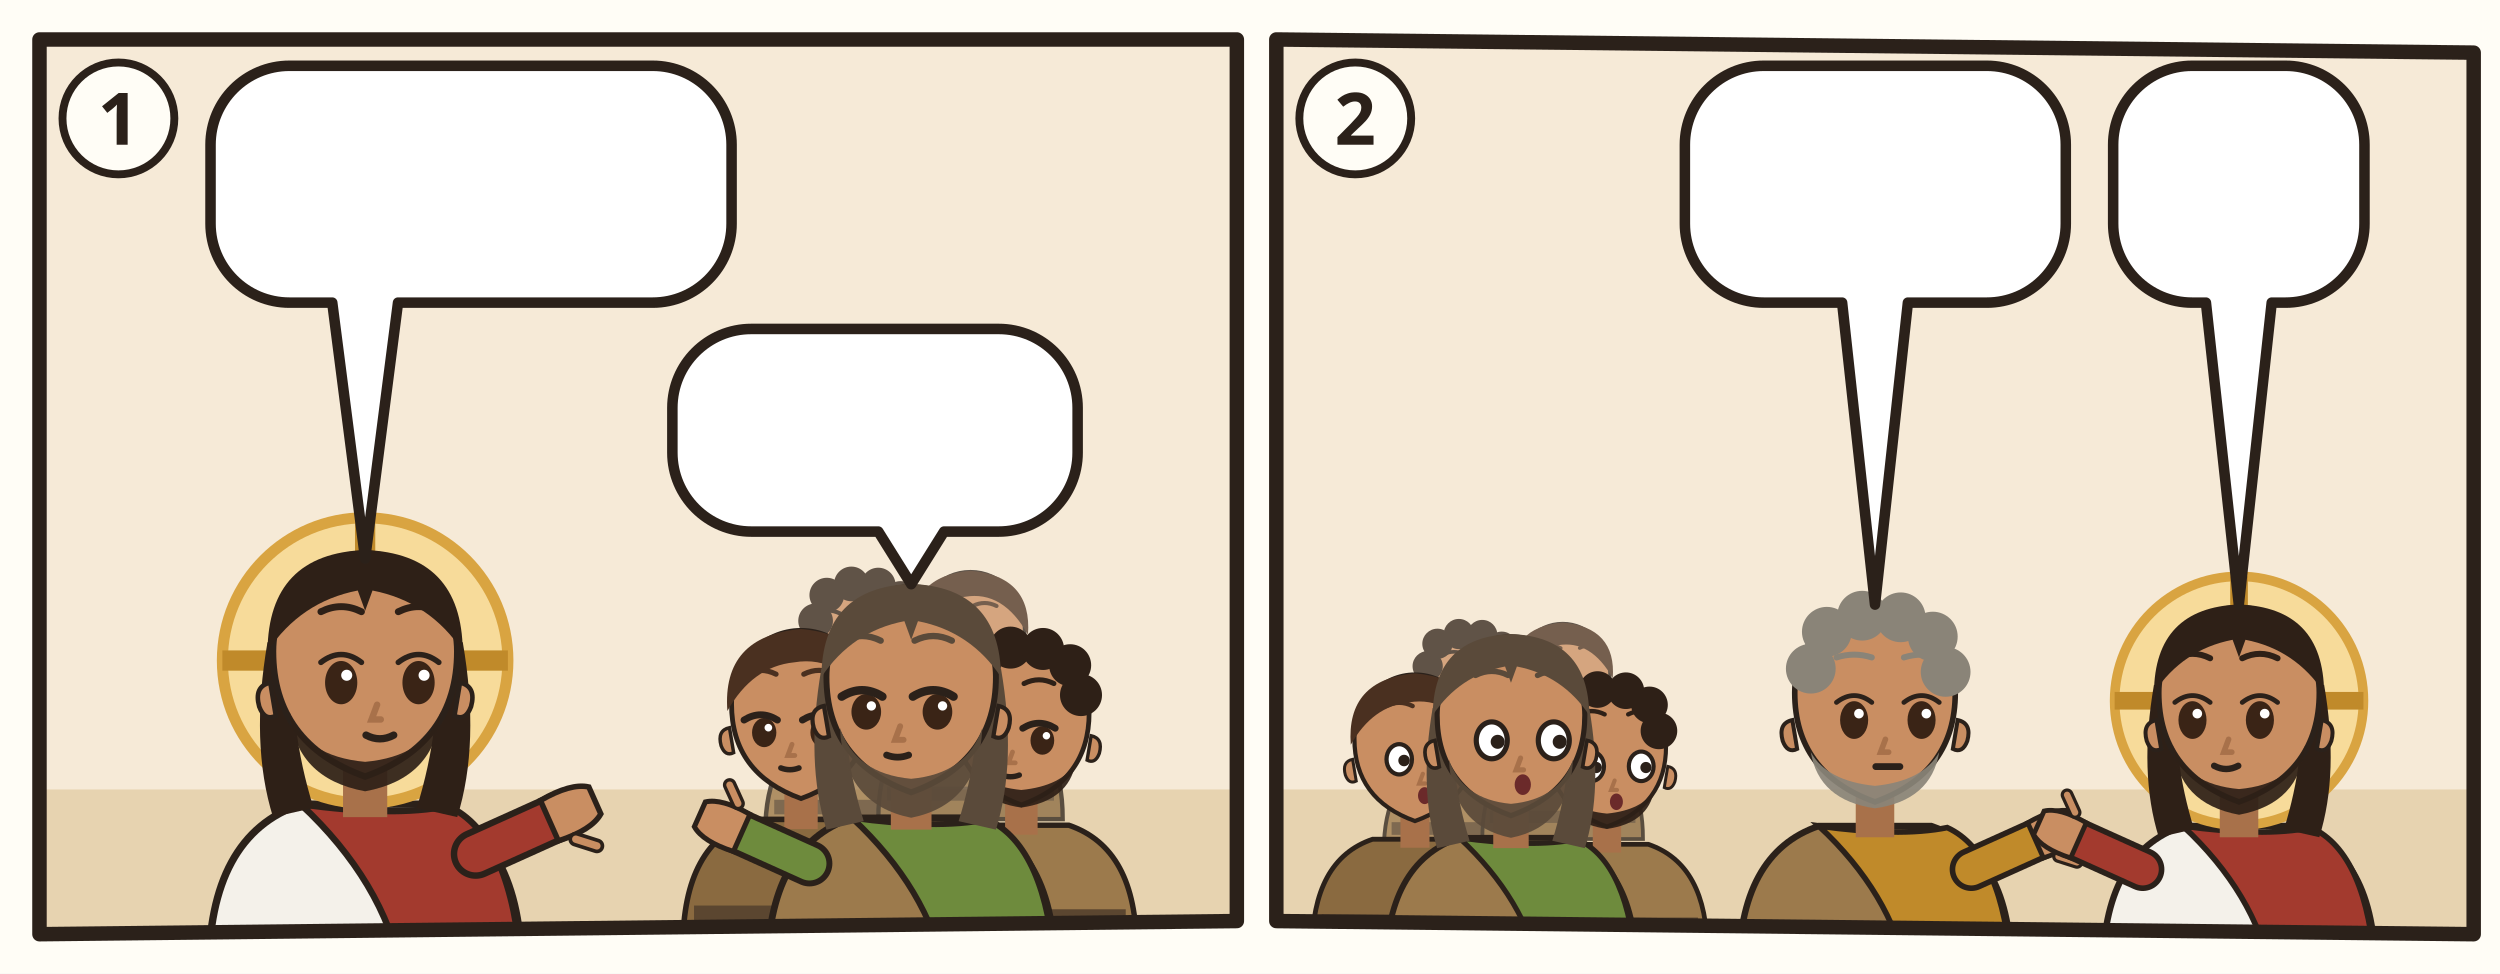
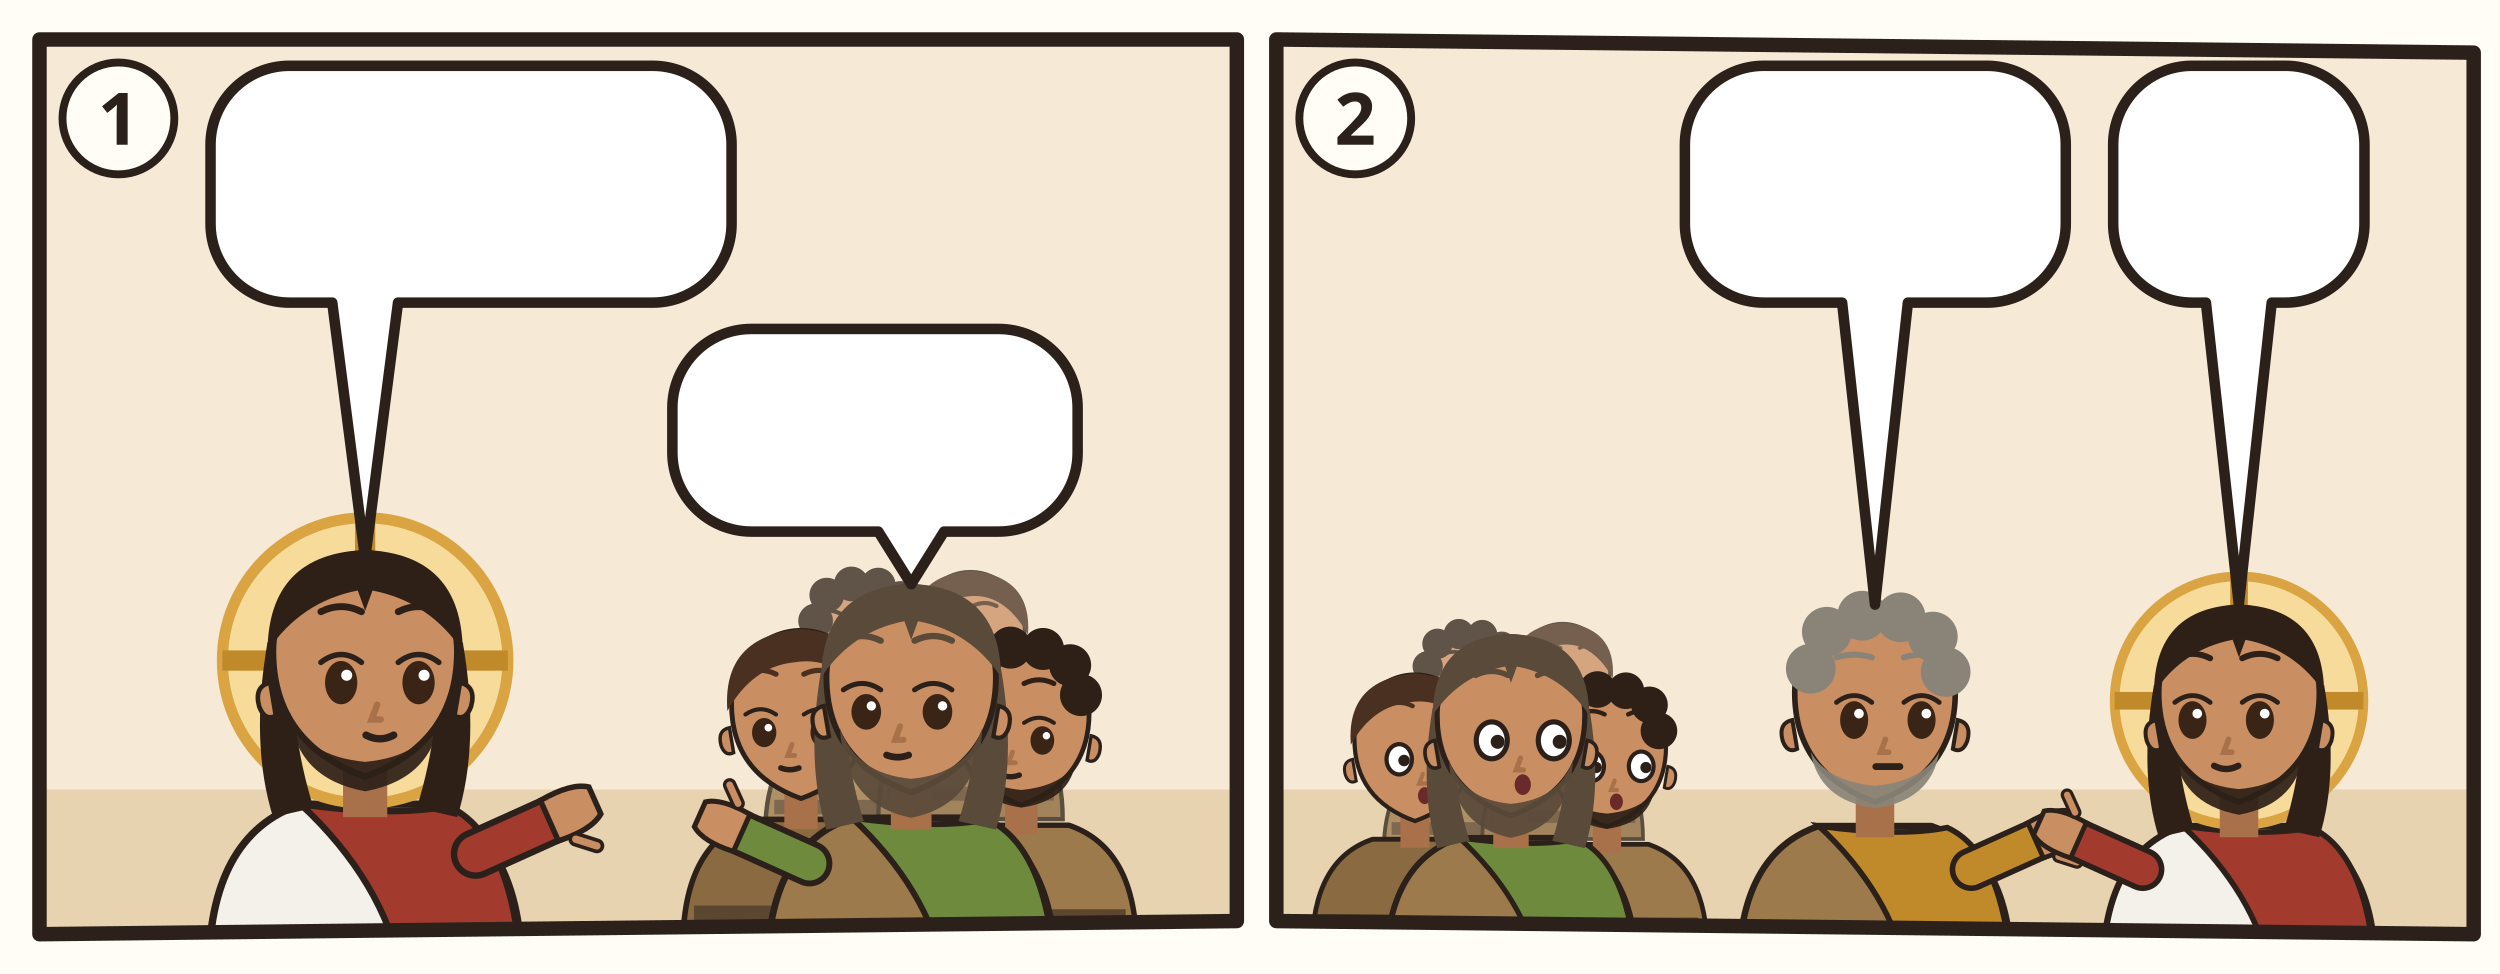
<svg xmlns="http://www.w3.org/2000/svg" viewBox="0 0 380 148">
  <rect width="380" height="148" fill="#FFFDF6" />
  <g transform="translate(4 4)">
    <clipPath id="an-cp-mrk-008-027-030-1">
      <polygon points="2,2 184,2 184,136 2,138" />
    </clipPath>
    <g clip-path="url(#an-cp-mrk-008-027-030-1)">
      <polygon points="2,2 184,2 184,136 2,138" fill="#F6EAD7" />
      <path d="M0 116h186v24H0z" fill="#E7D3B0" />
      <g transform="translate(51.5 96.4) scale(1.4)">
        <path d="M-17 34Q-17 19-7 15.6L7 15.6Q17 19 17 34z" fill="#F4F1EA" stroke="#2B211A" stroke-width=".8" />
        <path d="M-7 15.6Q3 17 9 15.8Q16 19 17 34L4 34Q2 24-7 15.6z" fill="#A33A2E" stroke="#2B211A" stroke-width=".7" />
        <path d="M12 21L21.1 16.9" stroke="#2B211A" stroke-width="5.4" stroke-linecap="round" />
        <path d="M12 21L21.1 16.9" stroke="#A33A2E" stroke-width="4" stroke-linecap="round" />
        <g transform="translate(21.1 16.9) rotate(66)">
          <path d="M-2.4 1.2Q-2.8-2.6-1.6-4.2h3.2Q2.8-2.6 2.4 1.2z" fill="#C98E62" stroke="#2B211A" stroke-width=".6" />
          <path d="M3 -.6l1.6-1.8" stroke="#2B211A" stroke-width="1.6" stroke-linecap="round" />
          <path d="M3 -.6l1.6-1.8" stroke="#C98E62" stroke-width=".8" stroke-linecap="round" />
        </g>
        <circle r="15.5" fill="#F7DB9A" stroke="#D9A441" stroke-width="1.2" />
        <path d="M0-15.5v5M-15.5 0h5M15.5 0h-5" stroke="#C08A2A" stroke-width="2.2" />
        <path d="M-10.6 -2Q-12.5 9-10 17L-5.6 16Q-8.4 7-7.6-1z M10.6 -2Q12.5 9 10 17L5.6 16Q8.4 7 7.6-1z" fill="#2E2017" />
        <path d="M-2.4 11h4.8v6h-4.8z" fill="#A8714A" />
        <path d="M-10 -1Q-10 9 0 12.6Q10 9 10 -1A10 10.6 0 0 0 -10 -1z" fill="#C98E62" stroke="#2B211A" stroke-width=".7" />
        <path d="M10.3 2.4q1.8.4 1.2 2.6-.6 1.6-1.8 1z M-10.3 2.4q-1.8.4-1.2 2.6.6 1.6 1.8 1z" fill="#C98E62" stroke="#2B211A" stroke-width=".5" />
        <path d="M-8.2 5.6Q-7.6 12.8 0 14.2Q7.6 12.8 8.2 5.6Q6.6 10.4 0 11Q-6.6 10.4-8.2 5.6z" fill="#2E2017" opacity=".92" />
        <ellipse cx="-2.6" cy="2.4" rx="1.75" ry="2.35" fill="#3A2416" />
        <path d="M-4.8 0.2Q-2.6 -1.5 -0.4 0.2" fill="none" stroke="#2B211A" stroke-width=".6" stroke-linecap="round" />
        <circle cx="-2.0" cy="1.6" r=".6" fill="#FFF" />
        <ellipse cx="5.8" cy="2.4" rx="1.75" ry="2.35" fill="#3A2416" />
        <path d="M3.6 0.2Q5.8 -1.5 8.0 0.2" fill="none" stroke="#2B211A" stroke-width=".6" stroke-linecap="round" />
        <circle cx="6.4" cy="1.6" r=".6" fill="#FFF" />
        <path d="M-4.8 -5.3Q-2.6 -6.4 -0.4 -5.3M3.6 -5.3Q5.8 -6.4 8.0 -5.3" fill="none" stroke="#2E2017" stroke-width=".75" stroke-linecap="round" />
        <path d="M1.3 4.8l-.6 1.6h1" fill="none" stroke="#A8714A" stroke-width=".7" stroke-linecap="round" />
        <path d="M0.1 8.1Q1.6 8.9 3.1 8.1" fill="none" stroke="#2B211A" stroke-width=".8" stroke-linecap="round" />
        <path d="M-10.6-1Q-10.5-11.6 0-12Q10.5-11.6 10.6-1Q7-6.4 .8-7.6L0-5.4-.8-7.6Q-7-6.4-10.6-1z" fill="#2E2017" />
      </g>
      <g opacity=".75">
        <g transform="translate(126.772 93.768) scale(0.85008)">
          <path d="M-17 34Q-17 19-7 15.6L7 15.6Q17 19 17 34z" fill="#9C7A4C" stroke="#2B211A" stroke-width=".8" />
          <path d="M-15.4 28h30.8v2.6h-30.8z" fill="#5B4630" />
          <path d="M-2.4 11h4.8v6h-4.8z" fill="#A8714A" />
          <path d="M-10 -1Q-10 9 0 12.6Q10 9 10 -1A10 10.6 0 0 0 -10 -1z" fill="#C98E62" stroke="#2B211A" stroke-width=".7" />
          <path d="M10.3 2.4q1.8.4 1.2 2.6-.6 1.6-1.8 1z M-10.3 2.4q-1.8.4-1.2 2.6.6 1.6 1.8 1z" fill="#C98E62" stroke="#2B211A" stroke-width=".5" />
          <path d="M-8 6.4Q-7 12 0 13Q7 12 8 6.4Q6 9.8 0 10.4Q-6 9.8-8 6.4z" fill="#2E2017" opacity=".92" />
          <ellipse cx="-5.3" cy="3.1" rx="1.75" ry="2.1" fill="#3A2416" />
-           <path d="M-8.2 1.3Q-5.8 -0.2 -3.4 1.3" fill="none" stroke="#2B211A" stroke-width="1" stroke-linecap="round" />
+           <path d="M-8.0 0.5Q-5.8 -1.0 -3.6 0.5" fill="none" stroke="#2B211A" stroke-width=".6" stroke-linecap="round" />
          <circle cx="-4.7" cy="2.4" r=".55" fill="#FFF" />
          <ellipse cx="3.1" cy="3.1" rx="1.75" ry="2.1" fill="#3A2416" />
-           <path d="M0.2 1.3Q2.6 -0.2 5.0 1.3" fill="none" stroke="#2B211A" stroke-width="1" stroke-linecap="round" />
+           <path d="M0.4 0.5Q2.6 -1.0 4.8 0.5" fill="none" stroke="#2B211A" stroke-width=".6" stroke-linecap="round" />
          <circle cx="3.7" cy="2.4" r=".55" fill="#FFF" />
          <path d="M-8.0 -5.3Q-5.8 -6.4 -3.6 -5.3M0.4 -5.3Q2.6 -6.4 4.8 -5.3" fill="none" stroke="#2E2017" stroke-width=".75" stroke-linecap="round" />
          <path d="M-1.3 4.8l-.6 1.6h1" fill="none" stroke="#A8714A" stroke-width=".7" stroke-linecap="round" />
          <path d="M-2.9 8.2Q-1.6 8.7 -0.3 8.2" fill="none" stroke="#2B211A" stroke-width=".8" stroke-linecap="round" />
          <circle cx="-8" cy="-4" r="3.1" fill="#2E2017" />
          <circle cx="-6" cy="-8.6" r="3.1" fill="#2E2017" />
          <circle cx="-1.6" cy="-10.6" r="3.1" fill="#2E2017" />
          <circle cx="3.2" cy="-10.4" r="3.1" fill="#2E2017" />
          <circle cx="7.2" cy="-8" r="3.1" fill="#2E2017" />
          <circle cx="8.8" cy="-3.6" r="3.1" fill="#2E2017" />
        </g>
        <g transform="translate(143.516 92.48) scale(0.82432)">
          <path d="M-17 34Q-17 19-7 15.6L7 15.6Q17 19 17 34z" fill="#8A6A40" stroke="#2B211A" stroke-width=".8" />
          <path d="M-15.4 28h30.8v2.6h-30.8z" fill="#5B4630" />
          <path d="M-2.4 11h4.8v6h-4.8z" fill="#A8714A" />
          <path d="M-10 -1Q-10 9 0 12.6Q10 9 10 -1A10 10.6 0 0 0 -10 -1z" fill="#C98E62" stroke="#2B211A" stroke-width=".7" />
          <path d="M10.3 2.4q1.8.4 1.2 2.6-.6 1.6-1.8 1z M-10.3 2.4q-1.8.4-1.2 2.6.6 1.6 1.8 1z" fill="#C98E62" stroke="#2B211A" stroke-width=".5" />
          <ellipse cx="-5.3" cy="3.1" rx="1.75" ry="2.1" fill="#3A2416" />
-           <path d="M-8.2 1.3Q-5.8 -0.2 -3.4 1.3" fill="none" stroke="#2B211A" stroke-width="1" stroke-linecap="round" />
+           <path d="M-8.0 0.5Q-5.8 -1.0 -3.6 0.5" fill="none" stroke="#2B211A" stroke-width=".6" stroke-linecap="round" />
          <circle cx="-4.7" cy="2.4" r=".55" fill="#FFF" />
          <ellipse cx="3.1" cy="3.1" rx="1.75" ry="2.1" fill="#3A2416" />
-           <path d="M0.2 1.3Q2.6 -0.2 5.0 1.3" fill="none" stroke="#2B211A" stroke-width="1" stroke-linecap="round" />
+           <path d="M0.4 0.5Q2.6 -1.0 4.8 0.5" fill="none" stroke="#2B211A" stroke-width=".6" stroke-linecap="round" />
          <circle cx="3.7" cy="2.4" r=".55" fill="#FFF" />
          <path d="M-8.0 -5.3Q-5.8 -6.4 -3.6 -5.3M0.4 -5.3Q2.6 -6.4 4.8 -5.3" fill="none" stroke="#4A3020" stroke-width=".75" stroke-linecap="round" />
          <path d="M-1.3 4.8l-.6 1.6h1" fill="none" stroke="#A8714A" stroke-width=".7" stroke-linecap="round" />
          <path d="M-2.9 8.2Q-1.6 8.7 -0.3 8.2" fill="none" stroke="#2B211A" stroke-width=".8" stroke-linecap="round" />
          <path d="M-10.6 0Q-11.4-10.8 0-11.8Q11.4-10.8 10.6 0Q6-8.2-1-7Q-7-6.4-10.6 0z" fill="#4A3020" />
        </g>
      </g>
      <g transform="translate(117.756 104.072) scale(1.05616)">
        <path d="M-17 34Q-17 19-7 15.6L7 15.6Q17 19 17 34z" fill="#8A6A40" stroke="#2B211A" stroke-width=".8" />
        <path d="M-15.4 28h30.8v2.6h-30.8z" fill="#5B4630" />
        <path d="M-2.4 11h4.8v6h-4.8z" fill="#A8714A" />
        <path d="M-10 -1Q-10 9 0 12.6Q10 9 10 -1A10 10.6 0 0 0 -10 -1z" fill="#C98E62" stroke="#2B211A" stroke-width=".7" />
        <path d="M10.3 2.4q1.8.4 1.2 2.6-.6 1.6-1.8 1z M-10.3 2.4q-1.8.4-1.2 2.6.6 1.6 1.8 1z" fill="#C98E62" stroke="#2B211A" stroke-width=".5" />
        <ellipse cx="-5.3" cy="3.1" rx="1.75" ry="2.1" fill="#3A2416" />
-         <path d="M-8.2 1.3Q-5.8 -0.2 -3.4 1.3" fill="none" stroke="#2B211A" stroke-width="1" stroke-linecap="round" />
+         <path d="M-8.0 0.5Q-5.8 -1.0 -3.6 0.5" fill="none" stroke="#2B211A" stroke-width=".6" stroke-linecap="round" />
        <circle cx="-4.7" cy="2.4" r=".55" fill="#FFF" />
        <ellipse cx="3.1" cy="3.1" rx="1.75" ry="2.1" fill="#3A2416" />
-         <path d="M0.2 1.3Q2.6 -0.2 5.0 1.3" fill="none" stroke="#2B211A" stroke-width="1" stroke-linecap="round" />
+         <path d="M0.4 0.5Q2.6 -1.0 4.8 0.5" fill="none" stroke="#2B211A" stroke-width=".6" stroke-linecap="round" />
        <circle cx="3.7" cy="2.4" r=".55" fill="#FFF" />
        <path d="M-8.0 -5.3Q-5.8 -6.4 -3.6 -5.3M0.4 -5.3Q2.6 -6.4 4.8 -5.3" fill="none" stroke="#4A3020" stroke-width=".75" stroke-linecap="round" />
        <path d="M-1.3 4.8l-.6 1.6h1" fill="none" stroke="#A8714A" stroke-width=".7" stroke-linecap="round" />
        <path d="M-2.9 8.2Q-1.6 8.7 -0.3 8.2" fill="none" stroke="#2B211A" stroke-width=".8" stroke-linecap="round" />
        <path d="M-10.6 0Q-11.4-10.8 0-11.8Q11.4-10.8 10.6 0Q6-8.2-1-7Q-7-6.4-10.6 0z" fill="#4A3020" />
      </g>
      <g transform="translate(151.244 105.36) scale(1.0304)">
        <path d="M-17 34Q-17 19-7 15.6L7 15.6Q17 19 17 34z" fill="#9C7A4C" stroke="#2B211A" stroke-width=".8" />
        <path d="M-15.4 28h30.8v2.6h-30.8z" fill="#5B4630" />
        <path d="M-2.4 11h4.8v6h-4.8z" fill="#A8714A" />
        <path d="M-10 -1Q-10 9 0 12.6Q10 9 10 -1A10 10.6 0 0 0 -10 -1z" fill="#C98E62" stroke="#2B211A" stroke-width=".7" />
        <path d="M10.3 2.4q1.8.4 1.2 2.6-.6 1.6-1.8 1z M-10.3 2.4q-1.8.4-1.2 2.6.6 1.6 1.8 1z" fill="#C98E62" stroke="#2B211A" stroke-width=".5" />
        <path d="M-8 6.4Q-7 12 0 13Q7 12 8 6.4Q6 9.8 0 10.4Q-6 9.8-8 6.4z" fill="#2E2017" opacity=".92" />
        <ellipse cx="-5.3" cy="3.1" rx="1.75" ry="2.1" fill="#3A2416" />
-         <path d="M-8.2 1.3Q-5.8 -0.2 -3.4 1.3" fill="none" stroke="#2B211A" stroke-width="1" stroke-linecap="round" />
+         <path d="M-8.0 0.5Q-5.8 -1.0 -3.6 0.5" fill="none" stroke="#2B211A" stroke-width=".6" stroke-linecap="round" />
        <circle cx="-4.7" cy="2.4" r=".55" fill="#FFF" />
        <ellipse cx="3.1" cy="3.1" rx="1.75" ry="2.1" fill="#3A2416" />
-         <path d="M0.2 1.3Q2.6 -0.2 5.0 1.3" fill="none" stroke="#2B211A" stroke-width="1" stroke-linecap="round" />
+         <path d="M0.4 0.5Q2.6 -1.0 4.8 0.5" fill="none" stroke="#2B211A" stroke-width=".6" stroke-linecap="round" />
        <circle cx="3.7" cy="2.4" r=".55" fill="#FFF" />
        <path d="M-8.0 -5.3Q-5.8 -6.4 -3.6 -5.3M0.4 -5.3Q2.6 -6.4 4.8 -5.3" fill="none" stroke="#2E2017" stroke-width=".75" stroke-linecap="round" />
        <path d="M-1.3 4.8l-.6 1.6h1" fill="none" stroke="#A8714A" stroke-width=".7" stroke-linecap="round" />
        <path d="M-2.9 8.2Q-1.6 8.7 -0.3 8.2" fill="none" stroke="#2B211A" stroke-width=".8" stroke-linecap="round" />
        <circle cx="-8" cy="-4" r="3.1" fill="#2E2017" />
        <circle cx="-6" cy="-8.6" r="3.1" fill="#2E2017" />
        <circle cx="-1.6" cy="-10.6" r="3.1" fill="#2E2017" />
        <circle cx="3.2" cy="-10.4" r="3.1" fill="#2E2017" />
        <circle cx="7.2" cy="-8" r="3.1" fill="#2E2017" />
        <circle cx="8.8" cy="-3.6" r="3.1" fill="#2E2017" />
      </g>
      <g transform="translate(134.5 100.208) scale(1.288)">
        <path d="M-17 34Q-17 19-7 15.6L7 15.6Q17 19 17 34z" fill="#9C7A4C" stroke="#2B211A" stroke-width=".8" />
        <path d="M-7 15.6Q3 17 9 15.8Q16 19 17 34L4 34Q2 24-7 15.6z" fill="#6E8B3D" stroke="#2B211A" stroke-width=".7" />
        <path d="M-12 21L-21.1 16.9" stroke="#2B211A" stroke-width="5.4" stroke-linecap="round" />
        <path d="M-12 21L-21.1 16.9" stroke="#6E8B3D" stroke-width="4" stroke-linecap="round" />
        <g transform="translate(-21.1 16.9) rotate(294)">
          <path d="M-2.4 1.2Q-2.8-2.6-1.6-4.2h3.2Q2.8-2.6 2.4 1.2z" fill="#C98E62" stroke="#2B211A" stroke-width=".6" />
          <path d="M3 -.6l1.6-1.8" stroke="#2B211A" stroke-width="1.6" stroke-linecap="round" />
          <path d="M3 -.6l1.6-1.8" stroke="#C98E62" stroke-width=".8" stroke-linecap="round" />
        </g>
        <path d="M-10.6 -2Q-12.5 9-10 17L-5.6 16Q-8.4 7-7.6-1z M10.6 -2Q12.5 9 10 17L5.6 16Q8.4 7 7.6-1z" fill="#5A4A3A" />
        <path d="M-2.4 11h4.8v6h-4.8z" fill="#A8714A" />
        <path d="M-10 -1Q-10 9 0 12.6Q10 9 10 -1A10 10.6 0 0 0 -10 -1z" fill="#C98E62" stroke="#2B211A" stroke-width=".7" />
        <path d="M10.3 2.4q1.8.4 1.2 2.6-.6 1.6-1.8 1z M-10.3 2.4q-1.8.4-1.2 2.6.6 1.6 1.8 1z" fill="#C98E62" stroke="#2B211A" stroke-width=".5" />
        <path d="M-8.4 5Q-8 14 0 15.6Q8 14 8.4 5Q6.6 10.4 0 11Q-6.6 10.4-8.4 5z" fill="#5A4A3A" opacity=".92" />
        <ellipse cx="-5.3" cy="3.1" rx="1.75" ry="2.1" fill="#3A2416" />
-         <path d="M-8.2 1.3Q-5.8 -0.2 -3.4 1.3" fill="none" stroke="#2B211A" stroke-width="1" stroke-linecap="round" />
+         <path d="M-8.0 0.5Q-5.8 -1.0 -3.6 0.5" fill="none" stroke="#2B211A" stroke-width=".6" stroke-linecap="round" />
        <circle cx="-4.7" cy="2.4" r=".55" fill="#FFF" />
        <ellipse cx="3.1" cy="3.1" rx="1.75" ry="2.1" fill="#3A2416" />
-         <path d="M0.2 1.3Q2.6 -0.2 5.0 1.3" fill="none" stroke="#2B211A" stroke-width="1" stroke-linecap="round" />
+         <path d="M0.4 0.5Q2.6 -1.0 4.8 0.5" fill="none" stroke="#2B211A" stroke-width=".6" stroke-linecap="round" />
        <circle cx="3.7" cy="2.4" r=".55" fill="#FFF" />
        <path d="M-8.0 -5.3Q-5.8 -6.4 -3.6 -5.3M0.4 -5.3Q2.6 -6.4 4.8 -5.3" fill="none" stroke="#5A4A3A" stroke-width=".75" stroke-linecap="round" />
        <path d="M-1.3 4.8l-.6 1.6h1" fill="none" stroke="#A8714A" stroke-width=".7" stroke-linecap="round" />
        <path d="M-2.9 8.2Q-1.6 8.7 -0.3 8.2" fill="none" stroke="#2B211A" stroke-width=".8" stroke-linecap="round" />
        <path d="M-10.6-1Q-10.5-11.6 0-12Q10.5-11.6 10.6-1Q7-6.4 .8-7.6L0-5.4-.8-7.6Q-7-6.4-10.6-1z" fill="#5A4A3A" />
      </g>
      <g>
        <path d="M40 6H95.2A12 12 0 0 1 107.2 18V30A12 12 0 0 1 95.2 42L56.5 42L51.5 80.9L46.5 42H40A12 12 0 0 1 28 30V18A12 12 0 0 1 40 6Z" fill="#FFFFFF" stroke="#2B211A" stroke-width="1.6" stroke-linejoin="round" />
        <use href="#an-p-menge-gruppe" x="34" y="12" width="25.9" height="24" />
        <use href="#an-p-jesus" x="64.9" y="12" width="16.9" height="24" />
        <use href="#an-z-frage" x="86.8" y="12" width="14.4" height="24" />
      </g>
      <g>
        <path d="M110.2 46H147.8A12 12 0 0 1 159.8 58V64.8A12 12 0 0 1 147.8 76.8L139.5 76.8L134.5 84.8L129.5 76.8H110.2A12 12 0 0 1 98.2 64.8V58A12 12 0 0 1 110.2 46Z" fill="#FFFFFF" stroke="#2B211A" stroke-width="1.6" stroke-linejoin="round" />
        <use href="#an-p-johannes-taeufer" x="104.2" y="52" width="13.2" height="18.8" />
        <use href="#an-p-elija" x="122.4" y="52" width="13.2" height="18.8" />
        <use href="#an-p-prophet" x="140.6" y="52" width="13.2" height="18.8" />
      </g>
    </g>
    <polygon points="2,2 184,2 184,136 2,138" fill="none" stroke="#2B211A" stroke-width="2.2" stroke-linejoin="round" />
    <circle cx="14" cy="14" r="8.5" fill="#FFFDF6" stroke="#2B211A" stroke-width="1.2" />
    <text x="14" y="18" text-anchor="middle" font-family="sans-serif" font-size="11" font-weight="700" fill="#2B211A">1</text>
  </g>
  <g transform="translate(192 4)">
    <clipPath id="an-cp-mrk-008-027-030-2">
      <polygon points="2,2 184,4 184,138 2,136" />
    </clipPath>
    <g clip-path="url(#an-cp-mrk-008-027-030-2)">
      <polygon points="2,2 184,4 184,138 2,136" fill="#F6EAD7" />
      <path d="M0 116h186v24H0z" fill="#E7D3B0" />
      <g opacity=".75">
        <g transform="translate(30.93227 100.2264) scale(0.740784)">
          <path d="M-17 34Q-17 19-7 15.6L7 15.6Q17 19 17 34z" fill="#9C7A4C" stroke="#2B211A" stroke-width=".8" />
          <path d="M-15.4 28h30.8v2.6h-30.8z" fill="#5B4630" />
          <path d="M-2.4 11h4.8v6h-4.8z" fill="#A8714A" />
          <path d="M-10 -1Q-10 9 0 12.6Q10 9 10 -1A10 10.6 0 0 0 -10 -1z" fill="#C98E62" stroke="#2B211A" stroke-width=".7" />
          <path d="M10.3 2.4q1.8.4 1.2 2.6-.6 1.6-1.8 1z M-10.3 2.4q-1.8.4-1.2 2.6.6 1.6 1.8 1z" fill="#C98E62" stroke="#2B211A" stroke-width=".5" />
          <path d="M-8 6.4Q-7 12 0 13Q7 12 8 6.4Q6 9.8 0 10.4Q-6 9.8-8 6.4z" fill="#2E2017" opacity=".92" />
          <ellipse cx="-2.6" cy="2.4" rx="2.1" ry="2.5" fill="#FFF" stroke="#2B211A" stroke-width=".7" />
          <circle cx="-1.8" cy="2.6" r=".95" fill="#2B211A" />
          <ellipse cx="5.8" cy="2.4" rx="2.1" ry="2.5" fill="#FFF" stroke="#2B211A" stroke-width=".7" />
          <circle cx="6.6" cy="2.6" r=".95" fill="#2B211A" />
          <path d="M-4.8 -6.4Q-2.6 -7.5 -0.4 -6.4M3.6 -6.4Q5.8 -7.5 8.0 -6.4" fill="none" stroke="#2E2017" stroke-width=".75" stroke-linecap="round" />
          <path d="M1.3 4.8l-.6 1.6h1" fill="none" stroke="#A8714A" stroke-width=".7" stroke-linecap="round" />
          <ellipse cx="1.6" cy="8.4" rx="1.1" ry="1.4" fill="#6B2A2A" />
          <circle cx="-8" cy="-4" r="3.1" fill="#2E2017" />
          <circle cx="-6" cy="-8.6" r="3.1" fill="#2E2017" />
          <circle cx="-1.6" cy="-10.6" r="3.1" fill="#2E2017" />
          <circle cx="3.2" cy="-10.4" r="3.1" fill="#2E2017" />
          <circle cx="7.2" cy="-8" r="3.1" fill="#2E2017" />
          <circle cx="8.8" cy="-3.6" r="3.1" fill="#2E2017" />
        </g>
        <g transform="translate(45.52347 99.104) scale(0.718336)">
          <path d="M-17 34Q-17 19-7 15.6L7 15.6Q17 19 17 34z" fill="#8A6A40" stroke="#2B211A" stroke-width=".8" />
          <path d="M-15.4 28h30.8v2.6h-30.8z" fill="#5B4630" />
          <path d="M-2.4 11h4.8v6h-4.8z" fill="#A8714A" />
          <path d="M-10 -1Q-10 9 0 12.6Q10 9 10 -1A10 10.6 0 0 0 -10 -1z" fill="#C98E62" stroke="#2B211A" stroke-width=".7" />
          <path d="M10.3 2.4q1.8.4 1.2 2.6-.6 1.6-1.8 1z M-10.3 2.4q-1.8.4-1.2 2.6.6 1.6 1.8 1z" fill="#C98E62" stroke="#2B211A" stroke-width=".5" />
          <ellipse cx="-2.6" cy="2.4" rx="2.1" ry="2.5" fill="#FFF" stroke="#2B211A" stroke-width=".7" />
          <circle cx="-1.8" cy="2.6" r=".95" fill="#2B211A" />
          <ellipse cx="5.8" cy="2.4" rx="2.1" ry="2.5" fill="#FFF" stroke="#2B211A" stroke-width=".7" />
          <circle cx="6.6" cy="2.6" r=".95" fill="#2B211A" />
          <path d="M-4.8 -6.4Q-2.6 -7.5 -0.4 -6.4M3.6 -6.4Q5.8 -7.5 8.0 -6.4" fill="none" stroke="#4A3020" stroke-width=".75" stroke-linecap="round" />
          <path d="M1.3 4.8l-.6 1.6h1" fill="none" stroke="#A8714A" stroke-width=".7" stroke-linecap="round" />
          <ellipse cx="1.6" cy="8.4" rx="1.1" ry="1.4" fill="#6B2A2A" />
          <path d="M-10.6 0Q-11.4-10.8 0-11.8Q11.4-10.8 10.6 0Q6-8.2-1-7Q-7-6.4-10.6 0z" fill="#4A3020" />
        </g>
      </g>
      <g transform="translate(23.07547 109.2056) scale(0.920368)">
        <path d="M-17 34Q-17 19-7 15.6L7 15.6Q17 19 17 34z" fill="#8A6A40" stroke="#2B211A" stroke-width=".8" />
        <path d="M-15.4 28h30.8v2.6h-30.8z" fill="#5B4630" />
        <path d="M-2.4 11h4.8v6h-4.8z" fill="#A8714A" />
        <path d="M-10 -1Q-10 9 0 12.6Q10 9 10 -1A10 10.6 0 0 0 -10 -1z" fill="#C98E62" stroke="#2B211A" stroke-width=".7" />
        <path d="M10.3 2.4q1.8.4 1.2 2.6-.6 1.6-1.8 1z M-10.3 2.4q-1.8.4-1.2 2.6.6 1.6 1.8 1z" fill="#C98E62" stroke="#2B211A" stroke-width=".5" />
        <ellipse cx="-2.6" cy="2.4" rx="2.1" ry="2.5" fill="#FFF" stroke="#2B211A" stroke-width=".7" />
        <circle cx="-1.8" cy="2.6" r=".95" fill="#2B211A" />
        <ellipse cx="5.8" cy="2.4" rx="2.1" ry="2.5" fill="#FFF" stroke="#2B211A" stroke-width=".7" />
        <circle cx="6.6" cy="2.6" r=".95" fill="#2B211A" />
        <path d="M-4.8 -6.4Q-2.6 -7.5 -0.4 -6.4M3.6 -6.4Q5.8 -7.5 8.0 -6.4" fill="none" stroke="#4A3020" stroke-width=".75" stroke-linecap="round" />
        <path d="M1.3 4.8l-.6 1.6h1" fill="none" stroke="#A8714A" stroke-width=".7" stroke-linecap="round" />
        <ellipse cx="1.6" cy="8.4" rx="1.1" ry="1.4" fill="#6B2A2A" />
        <path d="M-10.6 0Q-11.4-10.8 0-11.8Q11.4-10.8 10.6 0Q6-8.2-1-7Q-7-6.4-10.6 0z" fill="#4A3020" />
      </g>
      <g transform="translate(52.25787 110.328) scale(0.89792)">
        <path d="M-17 34Q-17 19-7 15.6L7 15.6Q17 19 17 34z" fill="#9C7A4C" stroke="#2B211A" stroke-width=".8" />
        <path d="M-15.4 28h30.8v2.6h-30.8z" fill="#5B4630" />
        <path d="M-2.4 11h4.8v6h-4.8z" fill="#A8714A" />
        <path d="M-10 -1Q-10 9 0 12.6Q10 9 10 -1A10 10.6 0 0 0 -10 -1z" fill="#C98E62" stroke="#2B211A" stroke-width=".7" />
        <path d="M10.3 2.4q1.8.4 1.2 2.6-.6 1.6-1.8 1z M-10.3 2.4q-1.8.4-1.2 2.6.6 1.6 1.8 1z" fill="#C98E62" stroke="#2B211A" stroke-width=".5" />
        <path d="M-8 6.4Q-7 12 0 13Q7 12 8 6.4Q6 9.8 0 10.4Q-6 9.8-8 6.4z" fill="#2E2017" opacity=".92" />
        <ellipse cx="-2.6" cy="2.4" rx="2.1" ry="2.5" fill="#FFF" stroke="#2B211A" stroke-width=".7" />
        <circle cx="-1.8" cy="2.6" r=".95" fill="#2B211A" />
        <ellipse cx="5.8" cy="2.4" rx="2.1" ry="2.5" fill="#FFF" stroke="#2B211A" stroke-width=".7" />
        <circle cx="6.6" cy="2.6" r=".95" fill="#2B211A" />
        <path d="M-4.8 -6.4Q-2.6 -7.5 -0.4 -6.4M3.6 -6.4Q5.8 -7.5 8.0 -6.4" fill="none" stroke="#2E2017" stroke-width=".75" stroke-linecap="round" />
        <path d="M1.3 4.8l-.6 1.6h1" fill="none" stroke="#A8714A" stroke-width=".7" stroke-linecap="round" />
        <ellipse cx="1.6" cy="8.4" rx="1.1" ry="1.4" fill="#6B2A2A" />
        <circle cx="-8" cy="-4" r="3.1" fill="#2E2017" />
        <circle cx="-6" cy="-8.6" r="3.1" fill="#2E2017" />
        <circle cx="-1.6" cy="-10.6" r="3.1" fill="#2E2017" />
        <circle cx="3.2" cy="-10.4" r="3.1" fill="#2E2017" />
        <circle cx="7.2" cy="-8" r="3.1" fill="#2E2017" />
        <circle cx="8.8" cy="-3.6" r="3.1" fill="#2E2017" />
      </g>
      <g transform="translate(37.66667 105.8384) scale(1.1224)">
        <path d="M-17 34Q-17 19-7 15.6L7 15.6Q17 19 17 34z" fill="#9C7A4C" stroke="#2B211A" stroke-width=".8" />
        <path d="M-7 15.6Q3 17 9 15.8Q16 19 17 34L4 34Q2 24-7 15.6z" fill="#6E8B3D" stroke="#2B211A" stroke-width=".7" />
        <path d="M-10.6 -2Q-12.5 9-10 17L-5.6 16Q-8.4 7-7.6-1z M10.6 -2Q12.5 9 10 17L5.6 16Q8.4 7 7.6-1z" fill="#5A4A3A" />
        <path d="M-2.4 11h4.8v6h-4.8z" fill="#A8714A" />
        <path d="M-10 -1Q-10 9 0 12.6Q10 9 10 -1A10 10.6 0 0 0 -10 -1z" fill="#C98E62" stroke="#2B211A" stroke-width=".7" />
        <path d="M10.3 2.4q1.8.4 1.2 2.6-.6 1.6-1.8 1z M-10.3 2.4q-1.8.4-1.2 2.6.6 1.6 1.8 1z" fill="#C98E62" stroke="#2B211A" stroke-width=".5" />
        <path d="M-8.4 5Q-8 14 0 15.6Q8 14 8.4 5Q6.6 10.4 0 11Q-6.6 10.4-8.4 5z" fill="#5A4A3A" opacity=".92" />
        <ellipse cx="-2.6" cy="2.4" rx="2.1" ry="2.5" fill="#FFF" stroke="#2B211A" stroke-width=".7" />
        <circle cx="-1.8" cy="2.6" r=".95" fill="#2B211A" />
        <ellipse cx="5.8" cy="2.4" rx="2.1" ry="2.5" fill="#FFF" stroke="#2B211A" stroke-width=".7" />
        <circle cx="6.6" cy="2.6" r=".95" fill="#2B211A" />
        <path d="M-4.8 -6.4Q-2.6 -7.5 -0.4 -6.4M3.6 -6.4Q5.8 -7.5 8.0 -6.4" fill="none" stroke="#5A4A3A" stroke-width=".75" stroke-linecap="round" />
        <path d="M1.3 4.8l-.6 1.6h1" fill="none" stroke="#A8714A" stroke-width=".7" stroke-linecap="round" />
        <ellipse cx="1.6" cy="8.4" rx="1.1" ry="1.4" fill="#6B2A2A" />
        <path d="M-10.6-1Q-10.5-11.6 0-12Q10.5-11.6 10.6-1Q7-6.4 .8-7.6L0-5.4-.8-7.6Q-7-6.4-10.6-1z" fill="#5A4A3A" />
      </g>
      <g transform="translate(93.0 102.52) scale(1.22)">
        <path d="M-17 34Q-17 19-7 15.6L7 15.6Q17 19 17 34z" fill="#9C7A4C" stroke="#2B211A" stroke-width=".8" />
        <path d="M-7 15.6Q3 17 9 15.8Q16 19 17 34L4 34Q2 24-7 15.6z" fill="#C08A2A" stroke="#2B211A" stroke-width=".7" />
        <path d="M12 21L21.1 16.9" stroke="#2B211A" stroke-width="5.4" stroke-linecap="round" />
        <path d="M12 21L21.1 16.9" stroke="#C08A2A" stroke-width="4" stroke-linecap="round" />
        <g transform="translate(21.1 16.9) rotate(66)">
          <path d="M-2.4 1.2Q-2.8-2.6-1.6-4.2h3.2Q2.8-2.6 2.4 1.2z" fill="#C98E62" stroke="#2B211A" stroke-width=".6" />
          <path d="M3 -.6l1.6-1.8" stroke="#2B211A" stroke-width="1.6" stroke-linecap="round" />
          <path d="M3 -.6l1.6-1.8" stroke="#C98E62" stroke-width=".8" stroke-linecap="round" />
        </g>
        <path d="M-2.4 11h4.8v6h-4.8z" fill="#A8714A" />
        <path d="M-10 -1Q-10 9 0 12.6Q10 9 10 -1A10 10.6 0 0 0 -10 -1z" fill="#C98E62" stroke="#2B211A" stroke-width=".7" />
        <path d="M10.3 2.4q1.8.4 1.2 2.6-.6 1.6-1.8 1z M-10.3 2.4q-1.8.4-1.2 2.6.6 1.6 1.8 1z" fill="#C98E62" stroke="#2B211A" stroke-width=".5" />
        <path d="M-8 6.4Q-7 12.4 0 13.4Q7 12.4 8 6.4Q6 10 0 10.6Q-6 10-8 6.4z" fill="#8A8478" opacity=".92" />
        <ellipse cx="-2.6" cy="2.4" rx="1.75" ry="2.35" fill="#3A2416" />
        <path d="M-4.8 0.2Q-2.6 -1.5 -0.4 0.2" fill="none" stroke="#2B211A" stroke-width=".6" stroke-linecap="round" />
        <circle cx="-2.0" cy="1.6" r=".6" fill="#FFF" />
        <ellipse cx="5.8" cy="2.4" rx="1.75" ry="2.35" fill="#3A2416" />
        <path d="M3.6 0.2Q5.8 -1.5 8.0 0.2" fill="none" stroke="#2B211A" stroke-width=".6" stroke-linecap="round" />
        <circle cx="6.4" cy="1.6" r=".6" fill="#FFF" />
        <path d="M-4.8 -5.4Q-2.6 -6.1 -0.4 -5.4M3.6 -5.4Q5.8 -6.1 8.0 -5.4" fill="none" stroke="#8A8478" stroke-width=".75" stroke-linecap="round" />
        <path d="M1.3 4.8l-.6 1.6h1" fill="none" stroke="#A8714A" stroke-width=".7" stroke-linecap="round" />
        <path d="M0.1 8.2h3" stroke="#2B211A" stroke-width=".85" stroke-linecap="round" />
        <circle cx="-8" cy="-4" r="3.1" fill="#8A8478" />
        <circle cx="-6" cy="-8.6" r="3.1" fill="#8A8478" />
        <circle cx="-1.6" cy="-10.6" r="3.1" fill="#8A8478" />
        <circle cx="3.2" cy="-10.4" r="3.1" fill="#8A8478" />
        <circle cx="7.2" cy="-8" r="3.1" fill="#8A8478" />
        <circle cx="8.8" cy="-3.6" r="3.1" fill="#8A8478" />
        <use href="#an-a-schluessel" x="1" y="16" width="14" height="14" />
      </g>
      <g transform="translate(148.3333 102.52) scale(1.22)">
        <path d="M-17 34Q-17 19-7 15.6L7 15.6Q17 19 17 34z" fill="#F4F1EA" stroke="#2B211A" stroke-width=".8" />
        <path d="M-7 15.6Q3 17 9 15.8Q16 19 17 34L4 34Q2 24-7 15.6z" fill="#A33A2E" stroke="#2B211A" stroke-width=".7" />
        <path d="M-12 21L-21.1 16.9" stroke="#2B211A" stroke-width="5.4" stroke-linecap="round" />
        <path d="M-12 21L-21.1 16.9" stroke="#A33A2E" stroke-width="4" stroke-linecap="round" />
        <g transform="translate(-21.1 16.9) rotate(294)">
          <path d="M-2.4 1.2Q-2.8-2.6-1.6-4.2h3.2Q2.8-2.6 2.4 1.2z" fill="#C98E62" stroke="#2B211A" stroke-width=".6" />
          <path d="M3 -.6l1.6-1.8" stroke="#2B211A" stroke-width="1.6" stroke-linecap="round" />
          <path d="M3 -.6l1.6-1.8" stroke="#C98E62" stroke-width=".8" stroke-linecap="round" />
        </g>
        <circle r="15.5" fill="#F7DB9A" stroke="#D9A441" stroke-width="1.2" />
        <path d="M0-15.5v5M-15.5 0h5M15.5 0h-5" stroke="#C08A2A" stroke-width="2.2" />
        <path d="M-10.6 -2Q-12.5 9-10 17L-5.6 16Q-8.4 7-7.6-1z M10.6 -2Q12.5 9 10 17L5.6 16Q8.4 7 7.6-1z" fill="#2E2017" />
        <path d="M-2.4 11h4.8v6h-4.8z" fill="#A8714A" />
        <path d="M-10 -1Q-10 9 0 12.6Q10 9 10 -1A10 10.6 0 0 0 -10 -1z" fill="#C98E62" stroke="#2B211A" stroke-width=".7" />
        <path d="M10.3 2.4q1.8.4 1.2 2.6-.6 1.6-1.8 1z M-10.3 2.4q-1.8.4-1.2 2.6.6 1.6 1.8 1z" fill="#C98E62" stroke="#2B211A" stroke-width=".5" />
        <path d="M-8.2 5.6Q-7.6 12.8 0 14.2Q7.6 12.8 8.2 5.6Q6.6 10.4 0 11Q-6.6 10.4-8.2 5.6z" fill="#2E2017" opacity=".92" />
        <ellipse cx="-5.8" cy="2.4" rx="1.75" ry="2.35" fill="#3A2416" />
        <path d="M-8.0 0.2Q-5.8 -1.5 -3.6 0.2" fill="none" stroke="#2B211A" stroke-width=".6" stroke-linecap="round" />
        <circle cx="-5.2" cy="1.6" r=".6" fill="#FFF" />
        <ellipse cx="2.6" cy="2.4" rx="1.75" ry="2.35" fill="#3A2416" />
        <path d="M0.4 0.2Q2.6 -1.5 4.8 0.2" fill="none" stroke="#2B211A" stroke-width=".6" stroke-linecap="round" />
        <circle cx="3.2" cy="1.6" r=".6" fill="#FFF" />
        <path d="M-8.0 -5.3Q-5.8 -6.4 -3.6 -5.3M0.4 -5.3Q2.6 -6.4 4.8 -5.3" fill="none" stroke="#2E2017" stroke-width=".75" stroke-linecap="round" />
        <path d="M-1.3 4.8l-.6 1.6h1" fill="none" stroke="#A8714A" stroke-width=".7" stroke-linecap="round" />
        <path d="M-3.1 8.1Q-1.6 8.9 -0.1 8.1" fill="none" stroke="#2B211A" stroke-width=".8" stroke-linecap="round" />
        <path d="M-10.6-1Q-10.5-11.6 0-12Q10.5-11.6 10.6-1Q7-6.4 .8-7.6L0-5.4-.8-7.6Q-7-6.4-10.6-1z" fill="#2E2017" />
      </g>
      <g>
        <path d="M76.1 6H110A12 12 0 0 1 122 18V30A12 12 0 0 1 110 42L98 42L93 87.9L88 42H76.1A12 12 0 0 1 64.1 30V18A12 12 0 0 1 76.1 6Z" fill="#FFFFFF" stroke="#2B211A" stroke-width="1.6" stroke-linejoin="round" />
        <use href="#an-p-jesus" x="70.1" y="12" width="16.9" height="24" />
        <use href="#an-z-christus" x="91.9" y="12" width="24.0" height="24" />
      </g>
      <g>
        <path d="M141.2 6H155.4A12 12 0 0 1 167.4 18V30A12 12 0 0 1 155.4 42L153.3 42L148.3 87.9L143.3 42H141.2A12 12 0 0 1 129.2 30V18A12 12 0 0 1 141.2 6Z" fill="#FFFFFF" stroke="#2B211A" stroke-width="1.6" stroke-linejoin="round" />
        <use href="#an-z-schweigen" x="135.2" y="12" width="26.2" height="24" />
      </g>
    </g>
    <polygon points="2,2 184,4 184,138 2,136" fill="none" stroke="#2B211A" stroke-width="2.2" stroke-linejoin="round" />
    <circle cx="14" cy="14" r="8.5" fill="#FFFDF6" stroke="#2B211A" stroke-width="1.2" />
    <text x="14" y="18" text-anchor="middle" font-family="sans-serif" font-size="11" font-weight="700" fill="#2B211A">2</text>
  </g>
</svg>
